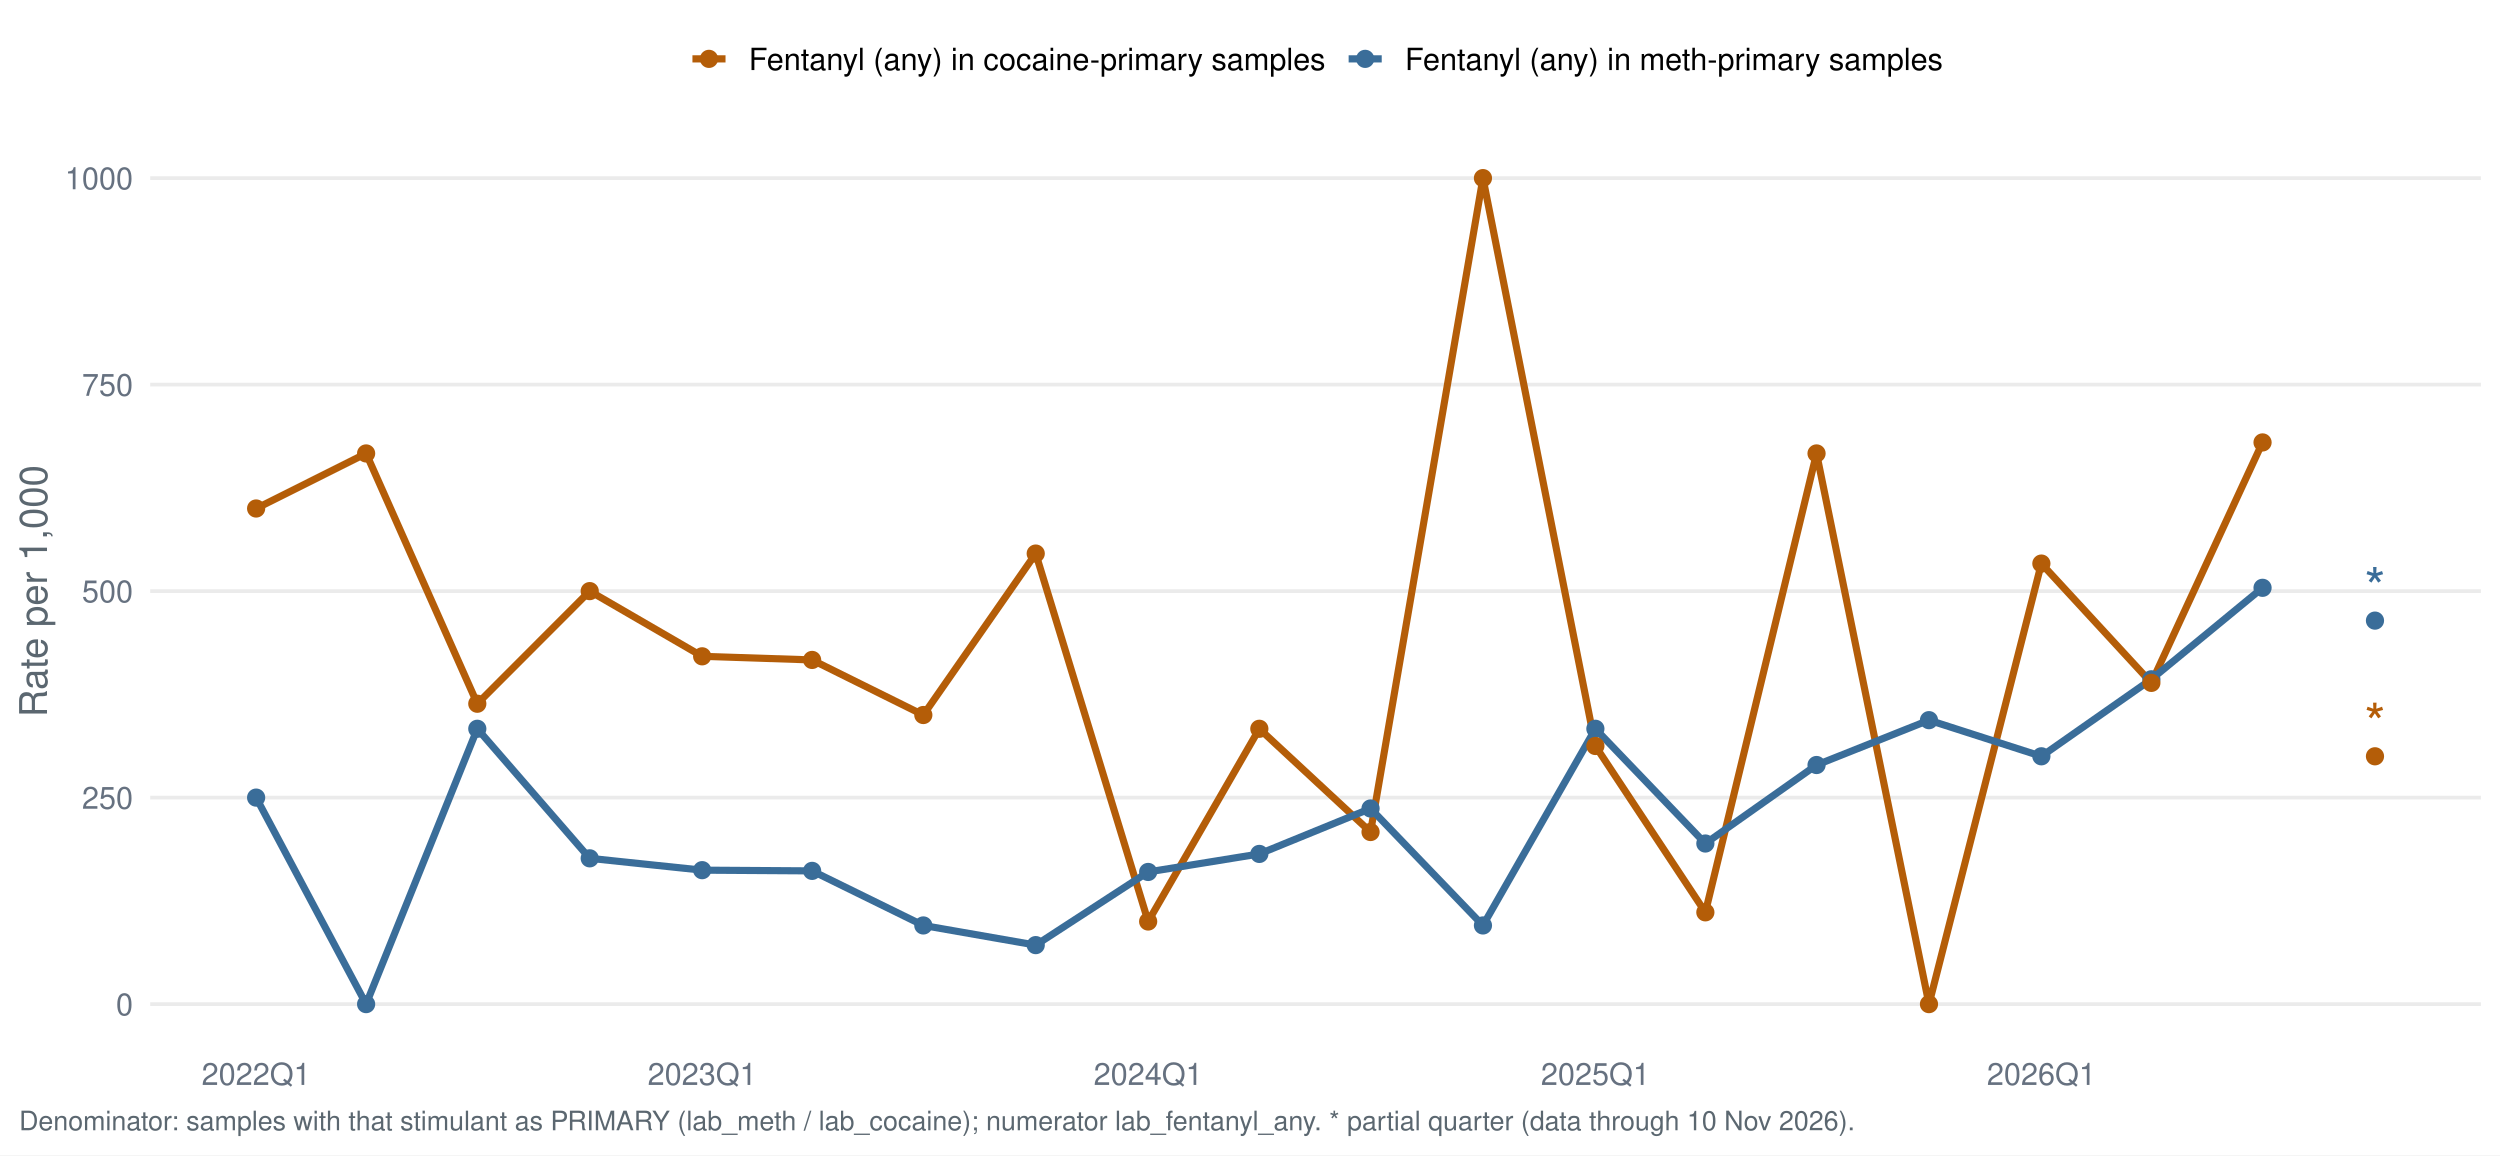
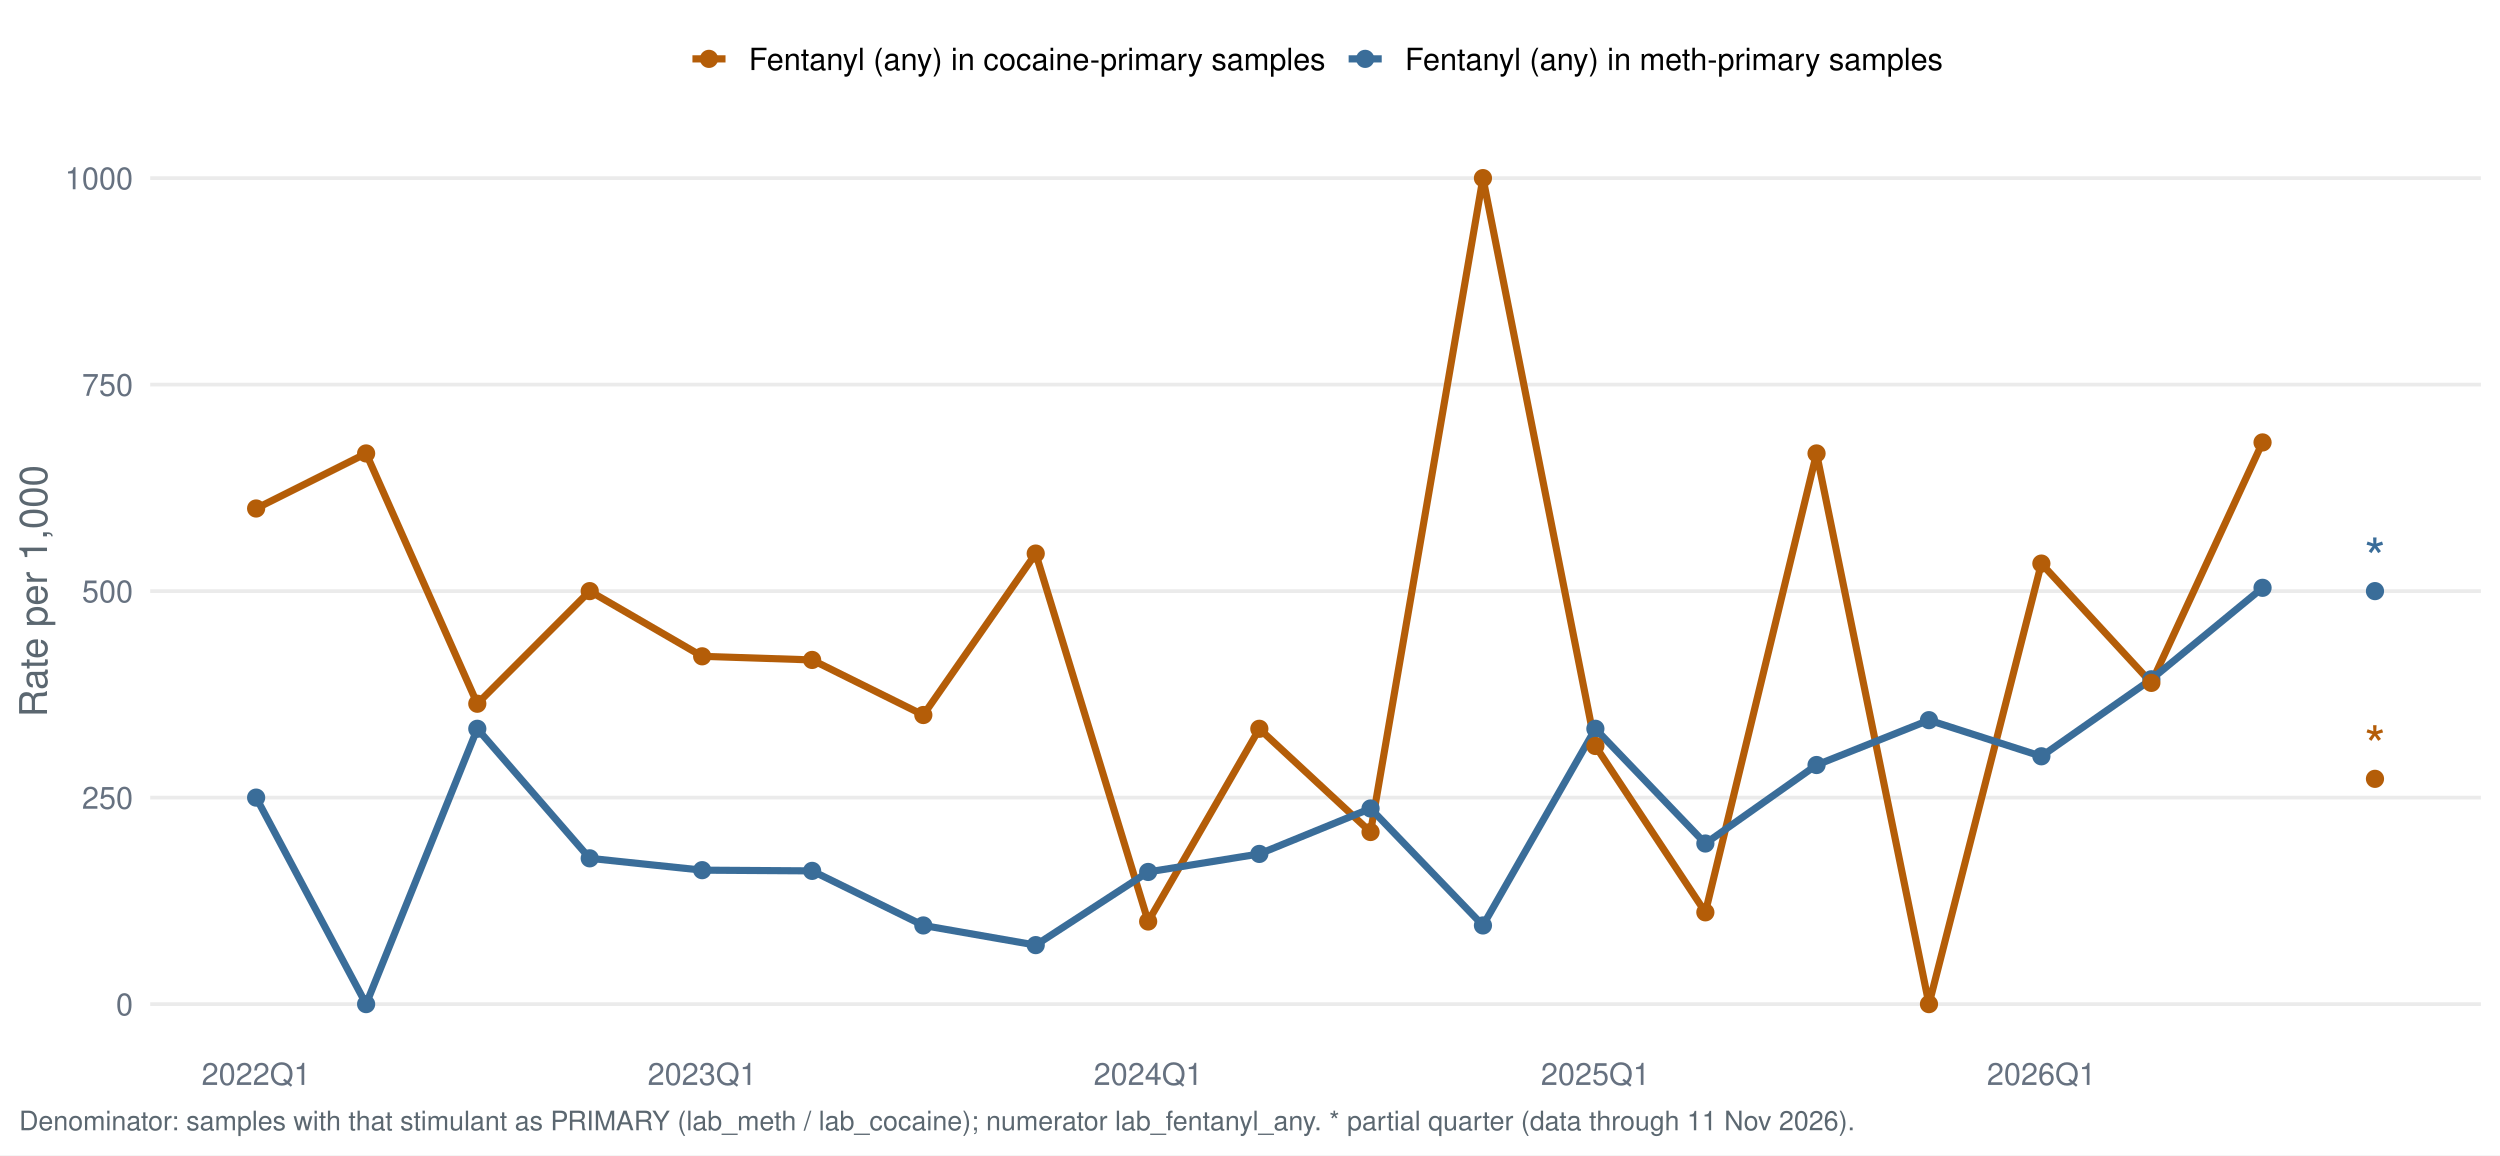
<svg xmlns="http://www.w3.org/2000/svg" width="1044.00pt" height="482.40pt" viewBox="0 0 1044.00 482.40">
  <g class="svglite">
    <defs>
      <style type="text/css">
    .svglite line, .svglite polyline, .svglite polygon, .svglite path, .svglite rect, .svglite circle {
      fill: none;
      stroke: #000000;
      stroke-linecap: round;
      stroke-linejoin: round;
      stroke-miterlimit: 10.00;
    }
    .svglite text {
      white-space: pre;
    }
    .svglite g.glyphgroup path {
      fill: inherit;
      stroke: none;
    }
  </style>
    </defs>
    <rect width="100%" height="100%" style="stroke: none; fill: #FFFFFF;" />
    <defs>
      <clipPath id="cpMC4wMHwxMDQ0LjAwfDAuMDB8NDgyLjQw">
        <rect x="0.00" y="0.00" width="1044.00" height="482.40" />
      </clipPath>
    </defs>
    <g clip-path="url(#cpMC4wMHwxMDQ0LjAwfDAuMDB8NDgyLjQw)">
      <rect x="0.00" y="0.00" width="1044.00" height="482.40" style="stroke-width: 1.55; stroke: none; fill: #FFFFFF;" />
    </g>
    <defs>
      <clipPath id="cpNjIuNzJ8MTAzNi4wM3w1Ny4xM3w0MzYuNTY=">
        <rect x="62.72" y="57.13" width="973.31" height="379.43" />
      </clipPath>
    </defs>
    <g clip-path="url(#cpNjIuNzJ8MTAzNi4wM3w1Ny4xM3w0MzYuNTY=)">
      <polyline points="62.72,419.32 1036.03,419.32 " style="stroke-width: 1.55; stroke: #EBEBEB; stroke-linecap: butt;" />
      <polyline points="62.72,333.08 1036.03,333.08 " style="stroke-width: 1.55; stroke: #EBEBEB; stroke-linecap: butt;" />
      <polyline points="62.72,246.85 1036.03,246.85 " style="stroke-width: 1.55; stroke: #EBEBEB; stroke-linecap: butt;" />
      <polyline points="62.72,160.61 1036.03,160.61 " style="stroke-width: 1.55; stroke: #EBEBEB; stroke-linecap: butt;" />
      <polyline points="62.72,74.38 1036.03,74.38 " style="stroke-width: 1.55; stroke: #EBEBEB; stroke-linecap: butt;" />
      <polyline points="106.96,212.35 152.89,189.36 199.32,293.88 246.27,246.85 293.22,274.08 339.14,275.59 385.58,298.59 432.52,231.17 479.47,384.82 525.90,304.34 572.34,347.45 619.28,74.38 666.23,311.52 712.16,380.99 758.59,189.36 805.54,419.32 852.48,235.35 898.41,285.17 944.84,184.76 " style="stroke-width: 2.99; stroke: #B45D08; stroke-linecap: butt;" />
      <polyline points="106.96,333.08 152.89,419.32 199.32,304.34 246.27,358.44 293.22,363.38 339.14,363.68 385.58,386.47 432.52,394.68 479.47,364.13 525.90,356.60 572.34,337.62 619.28,386.47 666.23,304.34 712.16,352.25 758.59,319.47 805.54,300.74 852.48,315.83 898.41,283.67 944.84,245.47 " style="stroke-width: 2.99; stroke: #3A6D99; stroke-linecap: butt;" />
      <circle cx="106.96" cy="333.08" r="3.29" style="stroke-width: 1.03; stroke: #3A6D99; fill: #3A6D99;" />
      <circle cx="152.89" cy="419.32" r="3.29" style="stroke-width: 1.03; stroke: #3A6D99; fill: #3A6D99;" />
      <circle cx="199.32" cy="304.34" r="3.29" style="stroke-width: 1.03; stroke: #3A6D99; fill: #3A6D99;" />
      <circle cx="246.27" cy="358.44" r="3.29" style="stroke-width: 1.03; stroke: #3A6D99; fill: #3A6D99;" />
      <circle cx="293.22" cy="363.38" r="3.29" style="stroke-width: 1.03; stroke: #3A6D99; fill: #3A6D99;" />
      <circle cx="339.14" cy="363.68" r="3.29" style="stroke-width: 1.03; stroke: #3A6D99; fill: #3A6D99;" />
      <circle cx="385.58" cy="386.47" r="3.29" style="stroke-width: 1.03; stroke: #3A6D99; fill: #3A6D99;" />
      <circle cx="432.52" cy="394.68" r="3.29" style="stroke-width: 1.03; stroke: #3A6D99; fill: #3A6D99;" />
      <circle cx="479.47" cy="364.13" r="3.29" style="stroke-width: 1.03; stroke: #3A6D99; fill: #3A6D99;" />
      <circle cx="525.90" cy="356.60" r="3.29" style="stroke-width: 1.03; stroke: #3A6D99; fill: #3A6D99;" />
      <circle cx="572.34" cy="337.62" r="3.29" style="stroke-width: 1.03; stroke: #3A6D99; fill: #3A6D99;" />
      <circle cx="619.28" cy="386.47" r="3.29" style="stroke-width: 1.03; stroke: #3A6D99; fill: #3A6D99;" />
      <circle cx="666.23" cy="304.34" r="3.29" style="stroke-width: 1.03; stroke: #3A6D99; fill: #3A6D99;" />
      <circle cx="712.16" cy="352.25" r="3.29" style="stroke-width: 1.03; stroke: #3A6D99; fill: #3A6D99;" />
      <circle cx="758.59" cy="319.47" r="3.29" style="stroke-width: 1.03; stroke: #3A6D99; fill: #3A6D99;" />
      <circle cx="805.54" cy="300.74" r="3.29" style="stroke-width: 1.03; stroke: #3A6D99; fill: #3A6D99;" />
      <circle cx="852.48" cy="315.83" r="3.29" style="stroke-width: 1.03; stroke: #3A6D99; fill: #3A6D99;" />
      <circle cx="898.41" cy="283.67" r="3.29" style="stroke-width: 1.03; stroke: #3A6D99; fill: #3A6D99;" />
      <circle cx="944.84" cy="245.47" r="3.29" style="stroke-width: 1.03; stroke: #3A6D99; fill: #3A6D99;" />
-       <circle cx="991.79" cy="259.17" r="3.29" style="stroke-width: 1.03; stroke: #3A6D99; fill: #3A6D99;" />
+       <circle cx="991.79" cy="246.85" r="3.29" style="stroke-width: 1.03; stroke: #3A6D99; fill: #3A6D99;" />
      <circle cx="106.96" cy="212.35" r="3.29" style="stroke-width: 1.03; stroke: #B45D08; fill: #B45D08;" />
      <circle cx="152.89" cy="189.36" r="3.29" style="stroke-width: 1.03; stroke: #B45D08; fill: #B45D08;" />
      <circle cx="199.32" cy="293.88" r="3.29" style="stroke-width: 1.03; stroke: #B45D08; fill: #B45D08;" />
      <circle cx="246.27" cy="246.85" r="3.29" style="stroke-width: 1.03; stroke: #B45D08; fill: #B45D08;" />
      <circle cx="293.22" cy="274.08" r="3.29" style="stroke-width: 1.03; stroke: #B45D08; fill: #B45D08;" />
      <circle cx="339.14" cy="275.59" r="3.29" style="stroke-width: 1.03; stroke: #B45D08; fill: #B45D08;" />
      <circle cx="385.58" cy="298.59" r="3.29" style="stroke-width: 1.03; stroke: #B45D08; fill: #B45D08;" />
      <circle cx="432.52" cy="231.17" r="3.29" style="stroke-width: 1.03; stroke: #B45D08; fill: #B45D08;" />
      <circle cx="479.47" cy="384.82" r="3.29" style="stroke-width: 1.03; stroke: #B45D08; fill: #B45D08;" />
      <circle cx="525.90" cy="304.34" r="3.29" style="stroke-width: 1.03; stroke: #B45D08; fill: #B45D08;" />
      <circle cx="572.34" cy="347.45" r="3.29" style="stroke-width: 1.03; stroke: #B45D08; fill: #B45D08;" />
      <circle cx="619.28" cy="74.38" r="3.29" style="stroke-width: 1.03; stroke: #B45D08; fill: #B45D08;" />
      <circle cx="666.23" cy="311.52" r="3.29" style="stroke-width: 1.03; stroke: #B45D08; fill: #B45D08;" />
      <circle cx="712.16" cy="380.99" r="3.29" style="stroke-width: 1.03; stroke: #B45D08; fill: #B45D08;" />
      <circle cx="758.59" cy="189.36" r="3.29" style="stroke-width: 1.03; stroke: #B45D08; fill: #B45D08;" />
      <circle cx="805.54" cy="419.32" r="3.29" style="stroke-width: 1.03; stroke: #B45D08; fill: #B45D08;" />
      <circle cx="852.48" cy="235.35" r="3.29" style="stroke-width: 1.03; stroke: #B45D08; fill: #B45D08;" />
      <circle cx="898.41" cy="285.17" r="3.29" style="stroke-width: 1.03; stroke: #B45D08; fill: #B45D08;" />
      <circle cx="944.84" cy="184.76" r="3.29" style="stroke-width: 1.03; stroke: #B45D08; fill: #B45D08;" />
-       <circle cx="991.79" cy="315.83" r="3.29" style="stroke-width: 1.03; stroke: #B45D08; fill: #B45D08;" />
-       <text x="991.79" y="253.36" text-anchor="middle" style="font-size: 22.76px;fill: #3A6D99; font-family: &quot;Nimbus Sans&quot;;" textLength="8.84px" lengthAdjust="spacingAndGlyphs">*</text>
-       <text x="991.79" y="310.03" text-anchor="middle" style="font-size: 22.76px;fill: #B45D08; font-family: &quot;Nimbus Sans&quot;;" textLength="8.84px" lengthAdjust="spacingAndGlyphs">*</text>
+       <circle cx="991.79" cy="325.24" r="3.29" style="stroke-width: 1.03; stroke: #B45D08; fill: #B45D08;" />
+       <text x="991.79" y="241.04" text-anchor="middle" style="font-size: 22.76px;fill: #3A6D99; font-family: &quot;Nimbus Sans&quot;;" textLength="8.84px" lengthAdjust="spacingAndGlyphs">*</text>
+       <text x="991.79" y="319.44" text-anchor="middle" style="font-size: 22.76px;fill: #B45D08; font-family: &quot;Nimbus Sans&quot;;" textLength="8.84px" lengthAdjust="spacingAndGlyphs">*</text>
    </g>
    <g clip-path="url(#cpMC4wMHwxMDQ0LjAwfDAuMDB8NDgyLjQw)">
      <text x="55.55" y="423.98" text-anchor="end" style="font-size: 12.80px;fill: #667180; font-family: &quot;Nimbus Sans&quot;;" textLength="7.11px" lengthAdjust="spacingAndGlyphs">0</text>
      <text x="55.55" y="337.75" text-anchor="end" style="font-size: 12.80px;fill: #667180; font-family: &quot;Nimbus Sans&quot;;" textLength="21.33px" lengthAdjust="spacingAndGlyphs">250</text>
      <text x="55.55" y="251.51" text-anchor="end" style="font-size: 12.80px;fill: #667180; font-family: &quot;Nimbus Sans&quot;;" textLength="21.33px" lengthAdjust="spacingAndGlyphs">500</text>
      <text x="55.55" y="165.28" text-anchor="end" style="font-size: 12.80px;fill: #667180; font-family: &quot;Nimbus Sans&quot;;" textLength="21.33px" lengthAdjust="spacingAndGlyphs">750</text>
      <text x="55.55" y="79.04" text-anchor="end" style="font-size: 12.80px;fill: #667180; font-family: &quot;Nimbus Sans&quot;;" textLength="28.44px" lengthAdjust="spacingAndGlyphs">1000</text>
      <text x="106.96" y="453.07" text-anchor="middle" style="font-size: 12.80px;fill: #667180; font-family: &quot;Nimbus Sans&quot;;" textLength="45.50px" lengthAdjust="spacingAndGlyphs">2022Q1</text>
      <text x="293.22" y="453.07" text-anchor="middle" style="font-size: 12.80px;fill: #667180; font-family: &quot;Nimbus Sans&quot;;" textLength="45.50px" lengthAdjust="spacingAndGlyphs">2023Q1</text>
      <text x="479.47" y="453.07" text-anchor="middle" style="font-size: 12.80px;fill: #667180; font-family: &quot;Nimbus Sans&quot;;" textLength="45.50px" lengthAdjust="spacingAndGlyphs">2024Q1</text>
      <text x="666.23" y="453.07" text-anchor="middle" style="font-size: 12.80px;fill: #667180; font-family: &quot;Nimbus Sans&quot;;" textLength="45.50px" lengthAdjust="spacingAndGlyphs">2025Q1</text>
      <text x="852.48" y="453.07" text-anchor="middle" style="font-size: 12.80px;fill: #667180; font-family: &quot;Nimbus Sans&quot;;" textLength="45.50px" lengthAdjust="spacingAndGlyphs">2026Q1</text>
      <text transform="translate(19.63,246.85) rotate(-90)" text-anchor="middle" style="font-size: 16.00px;fill: #5B6770; font-family: &quot;Nimbus Sans&quot;;" textLength="105.22px" lengthAdjust="spacingAndGlyphs">Rate per 1,000</text>
      <line x1="289.16" y1="24.58" x2="302.98" y2="24.58" style="stroke-width: 2.99; stroke: #B45D08; stroke-linecap: butt;" />
      <circle cx="296.07" cy="24.58" r="3.29" style="stroke-width: 1.03; stroke: #B45D08; fill: #B45D08;" />
      <line x1="563.19" y1="24.58" x2="577.01" y2="24.58" style="stroke-width: 2.99; stroke: #3A6D99; stroke-linecap: butt;" />
      <circle cx="570.10" cy="24.58" r="3.29" style="stroke-width: 1.03; stroke: #3A6D99; fill: #3A6D99;" />
      <text x="312.68" y="29.25" style="font-size: 12.80px; font-family: &quot;Nimbus Sans&quot;;" textLength="240.81px" lengthAdjust="spacingAndGlyphs">Fentanyl (any) in cocaine-primary samples</text>
      <text x="586.71" y="29.25" style="font-size: 12.80px; font-family: &quot;Nimbus Sans&quot;;" textLength="224.61px" lengthAdjust="spacingAndGlyphs">Fentanyl (any) in meth-primary samples</text>
-       <text x="7.97" y="471.99" style="font-size: 11.20px;fill: #5B6770; font-family: &quot;Nimbus Sans&quot;;" textLength="765.59px" lengthAdjust="spacingAndGlyphs">Denominator: samples with that stimulant as PRIMARY (lab_meth / lab_cocaine); numerator lab_fentanyl_any. * partial quarter (data through 10 Nov 2026).</text>
+       <text x="7.97" y="471.99" style="font-size: 11.20px;fill: #5B6770; font-family: &quot;Nimbus Sans&quot;;" textLength="765.59px" lengthAdjust="spacingAndGlyphs">Denominator: samples with that stimulant as PRIMARY (lab_meth / lab_cocaine); numerator lab_fentanyl_any. * partial quarter (data through 11 Nov 2026).</text>
    </g>
  </g>
</svg>
